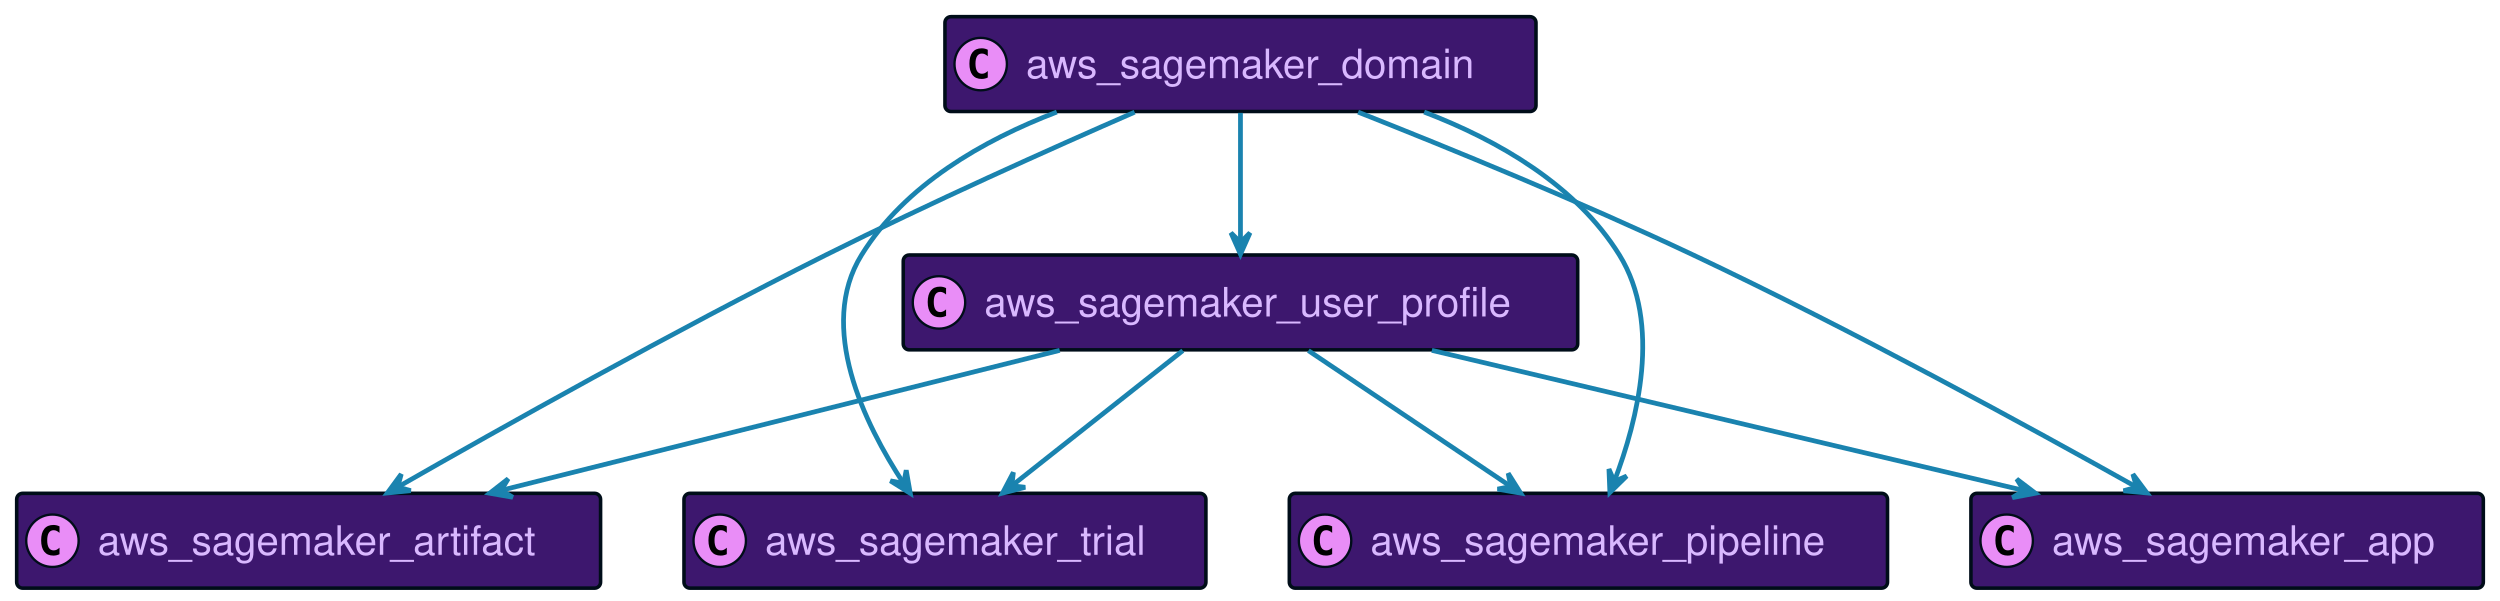
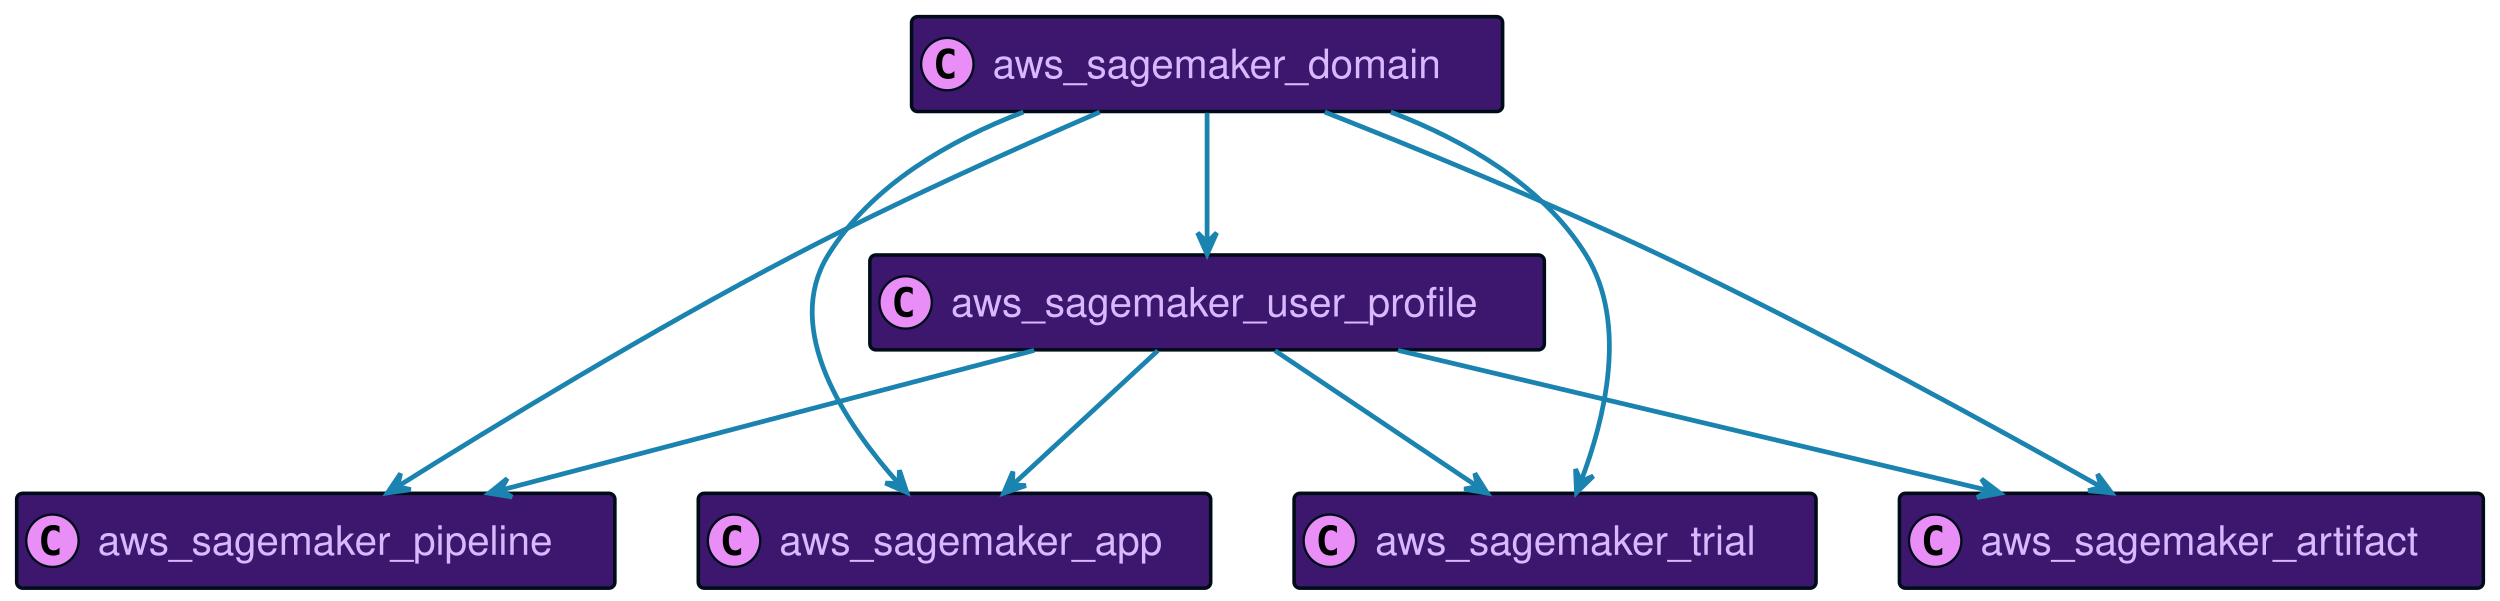
<svg xmlns="http://www.w3.org/2000/svg" xmlns:xlink="http://www.w3.org/1999/xlink" width="1049" height="252" preserveAspectRatio="none" style="width:1049px;height:252px;background:#00000000">
-   <a xlink:actuate="onRequest" xlink:href="#a" xlink:show="new" xlink:title="#aws_sagemaker_user_profile" xlink:type="simple" target="_top">
-     <rect id="a" width="283" height="39.789" x="379" y="107" fill="#3D176E" rx="2.5" ry="2.5" style="stroke:#000d19;stroke-width:1.5" />
-     <circle cx="394" cy="126.894" r="11" fill="#E98DF7" style="stroke:#000d19;stroke-width:1" />
-     <path d="M396.969 132.535q-.578.297-1.219.438-.64.156-1.344.156-2.5 0-3.828-1.64-1.312-1.657-1.312-4.782t1.312-4.781q1.328-1.657 3.828-1.657.703 0 1.344.157.656.156 1.219.453v2.719q-.625-.579-1.219-.844-.594-.281-1.219-.281-1.344 0-2.031 1.078-.688 1.062-.688 3.156 0 2.094.688 3.172.688 1.062 2.031 1.062.625 0 1.219-.265.594-.281 1.219-.86v2.72Z" />
-     <text x="413" y="132.78" fill="#D9B8FF" font-family="Helvetica" font-size="17" textLength="241">aws_sagemaker_user_profile</text>
+   <a xlink:actuate="onRequest" xlink:href="#a" xlink:show="new" xlink:title="#aws_sagemaker_domain" xlink:type="simple" target="_top">
+     <rect id="a" width="248" height="39.789" x="382.5" y="7" fill="#3D176E" rx="2.5" ry="2.5" style="stroke:#000d19;stroke-width:1.5" />
+     <circle cx="397.5" cy="26.895" r="11" fill="#E98DF7" style="stroke:#000d19;stroke-width:1" />
+     <path d="M400.469 32.535q-.578.297-1.219.438-.64.156-1.344.156-2.5 0-3.828-1.64-1.312-1.657-1.312-4.782t1.312-4.781q1.328-1.656 3.828-1.656.703 0 1.344.156.656.156 1.219.453v2.719q-.625-.578-1.219-.844-.594-.281-1.219-.281-1.344 0-2.031 1.078-.688 1.062-.688 3.156 0 2.094.688 3.172.688 1.062 2.031 1.062.625 0 1.219-.265.594-.281 1.219-.86v2.72Z" />
+     <text x="416.5" y="32.78" fill="#D9B8FF" font-family="Helvetica" font-size="17" textLength="206">aws_sagemaker_domain</text>
  </a>
-   <a xlink:actuate="onRequest" xlink:href="#b" xlink:show="new" xlink:title="#aws_sagemaker_domain" xlink:type="simple" target="_top">
-     <rect id="b" width="248" height="39.789" x="396.5" y="7" fill="#3D176E" rx="2.5" ry="2.5" style="stroke:#000d19;stroke-width:1.5" />
-     <circle cx="411.5" cy="26.895" r="11" fill="#E98DF7" style="stroke:#000d19;stroke-width:1" />
-     <path d="M414.469 32.535q-.578.297-1.219.438-.64.156-1.344.156-2.5 0-3.828-1.64-1.312-1.657-1.312-4.782t1.312-4.781q1.328-1.656 3.828-1.656.703 0 1.344.156.656.156 1.219.453v2.719q-.625-.578-1.219-.844-.594-.281-1.219-.281-1.344 0-2.031 1.078-.688 1.062-.688 3.156 0 2.094.688 3.172.688 1.062 2.031 1.062.625 0 1.219-.265.594-.281 1.219-.86v2.72Z" />
-     <text x="430.5" y="32.78" fill="#D9B8FF" font-family="Helvetica" font-size="17" textLength="206">aws_sagemaker_domain</text>
+   <a xlink:actuate="onRequest" xlink:href="#b" xlink:show="new" xlink:title="#aws_sagemaker_user_profile" xlink:type="simple" target="_top">
+     <rect id="b" width="283" height="39.789" x="365" y="107" fill="#3D176E" rx="2.5" ry="2.5" style="stroke:#000d19;stroke-width:1.5" />
+     <circle cx="380" cy="126.894" r="11" fill="#E98DF7" style="stroke:#000d19;stroke-width:1" />
+     <path d="M382.969 132.535q-.578.297-1.219.438-.64.156-1.344.156-2.5 0-3.828-1.64-1.312-1.657-1.312-4.782t1.312-4.781q1.328-1.657 3.828-1.657.703 0 1.344.157.656.156 1.219.453v2.719q-.625-.579-1.219-.844-.594-.281-1.219-.281-1.344 0-2.031 1.078-.688 1.062-.688 3.156 0 2.094.688 3.172.688 1.062 2.031 1.062.625 0 1.219-.265.594-.281 1.219-.86v2.72Z" />
+     <text x="399" y="132.78" fill="#D9B8FF" font-family="Helvetica" font-size="17" textLength="241">aws_sagemaker_user_profile</text>
  </a>
-   <a xlink:actuate="onRequest" xlink:href="#c" xlink:show="new" xlink:title="#aws_sagemaker_artifact" xlink:type="simple" target="_top">
-     <rect id="c" width="245" height="39.789" x="7" y="207" fill="#3D176E" rx="2.5" ry="2.5" style="stroke:#000d19;stroke-width:1.5" />
+   <a xlink:actuate="onRequest" xlink:href="#c" xlink:show="new" xlink:title="#aws_sagemaker_pipeline" xlink:type="simple" target="_top">
+     <rect id="c" width="251" height="39.789" x="7" y="207" fill="#3D176E" rx="2.5" ry="2.5" style="stroke:#000d19;stroke-width:1.5" />
    <circle cx="22" cy="226.894" r="11" fill="#E98DF7" style="stroke:#000d19;stroke-width:1" />
    <path d="M24.969 232.535q-.578.297-1.219.438-.64.156-1.344.156-2.5 0-3.828-1.64-1.312-1.657-1.312-4.782t1.312-4.781q1.328-1.656 3.828-1.656.703 0 1.344.156.656.156 1.219.453v2.719q-.625-.579-1.219-.844-.594-.281-1.219-.281-1.343 0-2.031 1.078-.688 1.062-.688 3.156 0 2.094.688 3.172.688 1.062 2.031 1.062.625 0 1.219-.265.594-.281 1.219-.86v2.72Z" />
-     <text x="41" y="232.78" fill="#D9B8FF" font-family="Helvetica" font-size="17" textLength="203">aws_sagemaker_artifact</text>
+     <text x="41" y="232.78" fill="#D9B8FF" font-family="Helvetica" font-size="17" textLength="209">aws_sagemaker_pipeline</text>
  </a>
-   <a xlink:actuate="onRequest" xlink:href="#d" xlink:show="new" xlink:title="#aws_sagemaker_trial" xlink:type="simple" target="_top">
-     <rect id="d" width="219" height="39.789" x="287" y="207" fill="#3D176E" rx="2.5" ry="2.5" style="stroke:#000d19;stroke-width:1.5" />
-     <circle cx="302" cy="226.894" r="11" fill="#E98DF7" style="stroke:#000d19;stroke-width:1" />
-     <path d="M304.969 232.535q-.578.297-1.219.438-.64.156-1.344.156-2.5 0-3.828-1.64-1.312-1.657-1.312-4.782t1.312-4.781q1.328-1.656 3.828-1.656.703 0 1.344.156.656.156 1.219.453v2.719q-.625-.579-1.219-.844-.594-.281-1.219-.281-1.344 0-2.031 1.078-.688 1.062-.688 3.156 0 2.094.688 3.172.688 1.062 2.031 1.062.625 0 1.219-.265.594-.281 1.219-.86v2.72Z" />
-     <text x="321" y="232.78" fill="#D9B8FF" font-family="Helvetica" font-size="17" textLength="177">aws_sagemaker_trial</text>
+   <a xlink:actuate="onRequest" xlink:href="#d" xlink:show="new" xlink:title="#aws_sagemaker_app" xlink:type="simple" target="_top">
+     <rect id="d" width="215" height="39.789" x="293" y="207" fill="#3D176E" rx="2.5" ry="2.5" style="stroke:#000d19;stroke-width:1.5" />
+     <circle cx="308" cy="226.894" r="11" fill="#E98DF7" style="stroke:#000d19;stroke-width:1" />
+     <path d="M310.969 232.535q-.578.297-1.219.438-.64.156-1.344.156-2.5 0-3.828-1.64-1.312-1.657-1.312-4.782t1.312-4.781q1.328-1.656 3.828-1.656.703 0 1.344.156.656.156 1.219.453v2.719q-.625-.579-1.219-.844-.594-.281-1.219-.281-1.344 0-2.031 1.078-.688 1.062-.688 3.156 0 2.094.688 3.172.688 1.062 2.031 1.062.625 0 1.219-.265.594-.281 1.219-.86v2.72Z" />
+     <text x="327" y="232.78" fill="#D9B8FF" font-family="Helvetica" font-size="17" textLength="173">aws_sagemaker_app</text>
  </a>
-   <a xlink:actuate="onRequest" xlink:href="#e" xlink:show="new" xlink:title="#aws_sagemaker_pipeline" xlink:type="simple" target="_top">
-     <rect id="e" width="251" height="39.789" x="541" y="207" fill="#3D176E" rx="2.5" ry="2.5" style="stroke:#000d19;stroke-width:1.5" />
-     <circle cx="556" cy="226.894" r="11" fill="#E98DF7" style="stroke:#000d19;stroke-width:1" />
-     <path d="M558.969 232.535q-.578.297-1.219.438-.64.156-1.344.156-2.5 0-3.828-1.64-1.312-1.657-1.312-4.782t1.312-4.781q1.328-1.656 3.828-1.656.703 0 1.344.156.656.156 1.219.453v2.719q-.625-.579-1.219-.844-.594-.281-1.219-.281-1.343 0-2.031 1.078-.688 1.062-.688 3.156 0 2.094.688 3.172.688 1.062 2.031 1.062.625 0 1.219-.265.594-.281 1.219-.86v2.72Z" />
-     <text x="575" y="232.78" fill="#D9B8FF" font-family="Helvetica" font-size="17" textLength="209">aws_sagemaker_pipeline</text>
+   <a xlink:actuate="onRequest" xlink:href="#e" xlink:show="new" xlink:title="#aws_sagemaker_trial" xlink:type="simple" target="_top">
+     <rect id="e" width="219" height="39.789" x="543" y="207" fill="#3D176E" rx="2.5" ry="2.5" style="stroke:#000d19;stroke-width:1.5" />
+     <circle cx="558" cy="226.894" r="11" fill="#E98DF7" style="stroke:#000d19;stroke-width:1" />
+     <path d="M560.969 232.535q-.578.297-1.219.438-.64.156-1.344.156-2.5 0-3.828-1.64-1.312-1.657-1.312-4.782t1.312-4.781q1.328-1.656 3.828-1.656.703 0 1.344.156.656.156 1.219.453v2.719q-.625-.579-1.219-.844-.594-.281-1.219-.281-1.343 0-2.031 1.078-.688 1.062-.688 3.156 0 2.094.688 3.172.688 1.062 2.031 1.062.625 0 1.219-.265.594-.281 1.219-.86v2.72Z" />
+     <text x="577" y="232.78" fill="#D9B8FF" font-family="Helvetica" font-size="17" textLength="177">aws_sagemaker_trial</text>
  </a>
-   <a xlink:actuate="onRequest" xlink:href="#f" xlink:show="new" xlink:title="#aws_sagemaker_app" xlink:type="simple" target="_top">
-     <rect id="f" width="215" height="39.789" x="827" y="207" fill="#3D176E" rx="2.5" ry="2.5" style="stroke:#000d19;stroke-width:1.5" />
-     <circle cx="842" cy="226.894" r="11" fill="#E98DF7" style="stroke:#000d19;stroke-width:1" />
-     <path d="M844.969 232.535q-.578.297-1.219.438-.64.156-1.344.156-2.5 0-3.828-1.64-1.312-1.657-1.312-4.782t1.312-4.781q1.328-1.656 3.828-1.656.703 0 1.344.156.656.156 1.219.453v2.719q-.625-.579-1.219-.844-.594-.281-1.219-.281-1.343 0-2.031 1.078-.688 1.062-.688 3.156 0 2.094.688 3.172.688 1.062 2.031 1.062.625 0 1.219-.265.594-.281 1.219-.86v2.72Z" />
-     <text x="861" y="232.78" fill="#D9B8FF" font-family="Helvetica" font-size="17" textLength="173">aws_sagemaker_app</text>
+   <a xlink:actuate="onRequest" xlink:href="#f" xlink:show="new" xlink:title="#aws_sagemaker_artifact" xlink:type="simple" target="_top">
+     <rect id="f" width="245" height="39.789" x="797" y="207" fill="#3D176E" rx="2.5" ry="2.5" style="stroke:#000d19;stroke-width:1.5" />
+     <circle cx="812" cy="226.894" r="11" fill="#E98DF7" style="stroke:#000d19;stroke-width:1" />
+     <path d="M814.969 232.535q-.578.297-1.219.438-.64.156-1.344.156-2.5 0-3.828-1.64-1.312-1.657-1.312-4.782t1.312-4.781q1.328-1.656 3.828-1.656.703 0 1.344.156.656.156 1.219.453v2.719q-.625-.579-1.219-.844-.594-.281-1.219-.281-1.343 0-2.031 1.078-.688 1.062-.688 3.156 0 2.094.688 3.172.688 1.062 2.031 1.062.625 0 1.219-.265.594-.281 1.219-.86v2.72Z" />
+     <text x="831" y="232.78" fill="#D9B8FF" font-family="Helvetica" font-size="17" textLength="203">aws_sagemaker_artifact</text>
  </a>
-   <path fill="none" d="M444.65 147.01c-67.34 16.88-165.45 41.47-234.27 58.72" style="stroke:#1a83af;stroke-width:2" />
-   <path fill="#1A83AF" d="m205.47 206.96 9.701 1.698-4.85-2.91 2.91-4.851-7.761 6.063z" style="stroke:#1a83af;stroke-width:2" />
-   <path fill="none" d="M496.3 147.13c-20.57 16.25-50.12 39.6-71.72 56.68" style="stroke:#1a83af;stroke-width:2" />
-   <path fill="#1A83AF" d="m420.64 206.92 9.539-2.452-5.62-.652.653-5.62-4.572 8.724z" style="stroke:#1a83af;stroke-width:2" />
-   <path fill="none" d="M549 147.13c24.32 16.32 59.29 39.8 84.75 56.89" style="stroke:#1a83af;stroke-width:2" />
-   <path fill="#1A83AF" d="m638.08 206.92-5.25-8.333 1.096 5.55-5.55 1.096 9.704 1.687z" style="stroke:#1a83af;stroke-width:2" />
-   <path fill="none" d="M600.81 147.01c71.31 16.88 175.19 41.47 248.05 58.72" style="stroke:#1a83af;stroke-width:2" />
-   <path fill="#1A83AF" d="m854.06 206.96-7.848-5.95 2.98 4.808-4.808 2.98 9.676-1.838z" style="stroke:#1a83af;stroke-width:2" />
-   <path fill="none" d="M443.43 47.01C412.39 58.87 379.69 77.66 361.5 107c-18.66 30.11 1.11 70.65 17.63 95.79" style="stroke:#1a83af;stroke-width:2" />
-   <path fill="#1A83AF" d="m381.95 207-1.703-9.7-1.087 5.55-5.551-1.087L381.95 207z" style="stroke:#1a83af;stroke-width:2" />
-   <path fill="none" d="M476.09 47.06C440.67 62.52 389.97 85.25 346.5 107c-63.95 32-136.47 72.69-179.39 97.24" style="stroke:#1a83af;stroke-width:2" />
-   <path fill="#1A83AF" d="m162.54 206.86 9.798-1-5.458-1.484 1.484-5.458-5.824 7.942z" style="stroke:#1a83af;stroke-width:2" />
-   <path fill="none" d="M520.5 47.36v54.3" style="stroke:#1a83af;stroke-width:2" />
-   <path fill="#1A83AF" d="m520.5 106.68 4-9-4 4-4-4 4 9z" style="stroke:#1a83af;stroke-width:2" />
-   <path fill="none" d="M597.57 47.01c31.04 11.86 63.74 30.65 81.93 59.99 17.86 28.82 7.68 69.23-2.06 94.75" style="stroke:#1a83af;stroke-width:2" />
-   <path fill="#1A83AF" d="m675.51 206.65 7.038-6.89-5.193 2.243-2.243-5.194.398 9.841z" style="stroke:#1a83af;stroke-width:2" />
-   <path fill="none" d="M569.87 47.04C608.55 62.32 663.5 84.8 710.5 107c66.6 31.45 141.79 72.6 185.92 97.35" style="stroke:#1a83af;stroke-width:2" />
-   <path fill="#1A83AF" d="m900.85 206.84-5.894-7.89 1.533 5.445-5.446 1.533 9.807.912z" style="stroke:#1a83af;stroke-width:2" />
+   <path fill="none" d="M583.57 47.01c31.04 11.86 63.74 30.65 81.93 59.99 17.86 28.82 7.68 69.23-2.06 94.75" style="stroke:#1a83af;stroke-width:2" />
+   <path fill="#1A83AF" d="m661.51 206.65 7.038-6.89-5.193 2.243-2.243-5.194.398 9.841z" style="stroke:#1a83af;stroke-width:2" />
+   <path fill="none" d="M555.88 47.02C594.57 62.28 649.52 84.76 696.5 107c66.34 31.4 141.18 72.57 185.1 97.33" style="stroke:#1a83af;stroke-width:2" />
+   <path fill="#1A83AF" d="m886.02 206.83-5.875-7.905 1.52 5.449-5.45 1.52 9.805.936z" style="stroke:#1a83af;stroke-width:2" />
+   <path fill="none" d="M429.43 47.01C398.39 58.87 365.69 77.66 347.5 107c-19.45 31.39 7.46 71.14 29.52 95.82" style="stroke:#1a83af;stroke-width:2" />
+   <path fill="#1A83AF" d="m380.51 206.65-3.103-9.347-.264 5.65-5.65-.263 9.017 3.96z" style="stroke:#1a83af;stroke-width:2" />
+   <path fill="none" d="M506.5 47.36v54.3" style="stroke:#1a83af;stroke-width:2" />
+   <path fill="#1A83AF" d="m506.5 106.68 4-9-4 4-4-4 4 9z" style="stroke:#1a83af;stroke-width:2" />
+   <path fill="none" d="M461.43 47.02C426.14 62.28 376.08 84.75 333.5 107c-59.75 31.22-126.66 72.07-166.24 96.88" style="stroke:#1a83af;stroke-width:2" />
+   <path fill="#1A83AF" d="m162.58 206.83 9.749-1.402-5.515-1.258 1.258-5.515-5.492 8.175z" style="stroke:#1a83af;stroke-width:2" />
+   <path fill="none" d="M433.95 147.01c-64.29 16.85-157.89 41.37-223.69 58.62" style="stroke:#1a83af;stroke-width:2" />
+   <path fill="#1A83AF" d="m205.17 206.96 9.722 1.576-4.887-2.85 2.85-4.886-7.685 6.16z" style="stroke:#1a83af;stroke-width:2" />
+   <path fill="none" d="M485.81 147.13c-17.36 16.05-42.21 39.02-60.61 56.04" style="stroke:#1a83af;stroke-width:2" />
+   <path fill="#1A83AF" d="m421.14 206.92 9.321-3.18-5.653-.217.218-5.653-3.886 9.05z" style="stroke:#1a83af;stroke-width:2" />
+   <path fill="none" d="M535 147.13c24.32 16.32 59.29 39.8 84.75 56.89" style="stroke:#1a83af;stroke-width:2" />
+   <path fill="#1A83AF" d="m624.08 206.92-5.25-8.333 1.096 5.55-5.55 1.096 9.704 1.687z" style="stroke:#1a83af;stroke-width:2" />
+   <path fill="none" d="m586.62 147.01 247.45 58.72" style="stroke:#1a83af;stroke-width:2" />
+   <path fill="#1A83AF" d="m839.25 206.96-7.832-5.972 2.967 4.816-4.816 2.968 9.681-1.812z" style="stroke:#1a83af;stroke-width:2" />
</svg>
